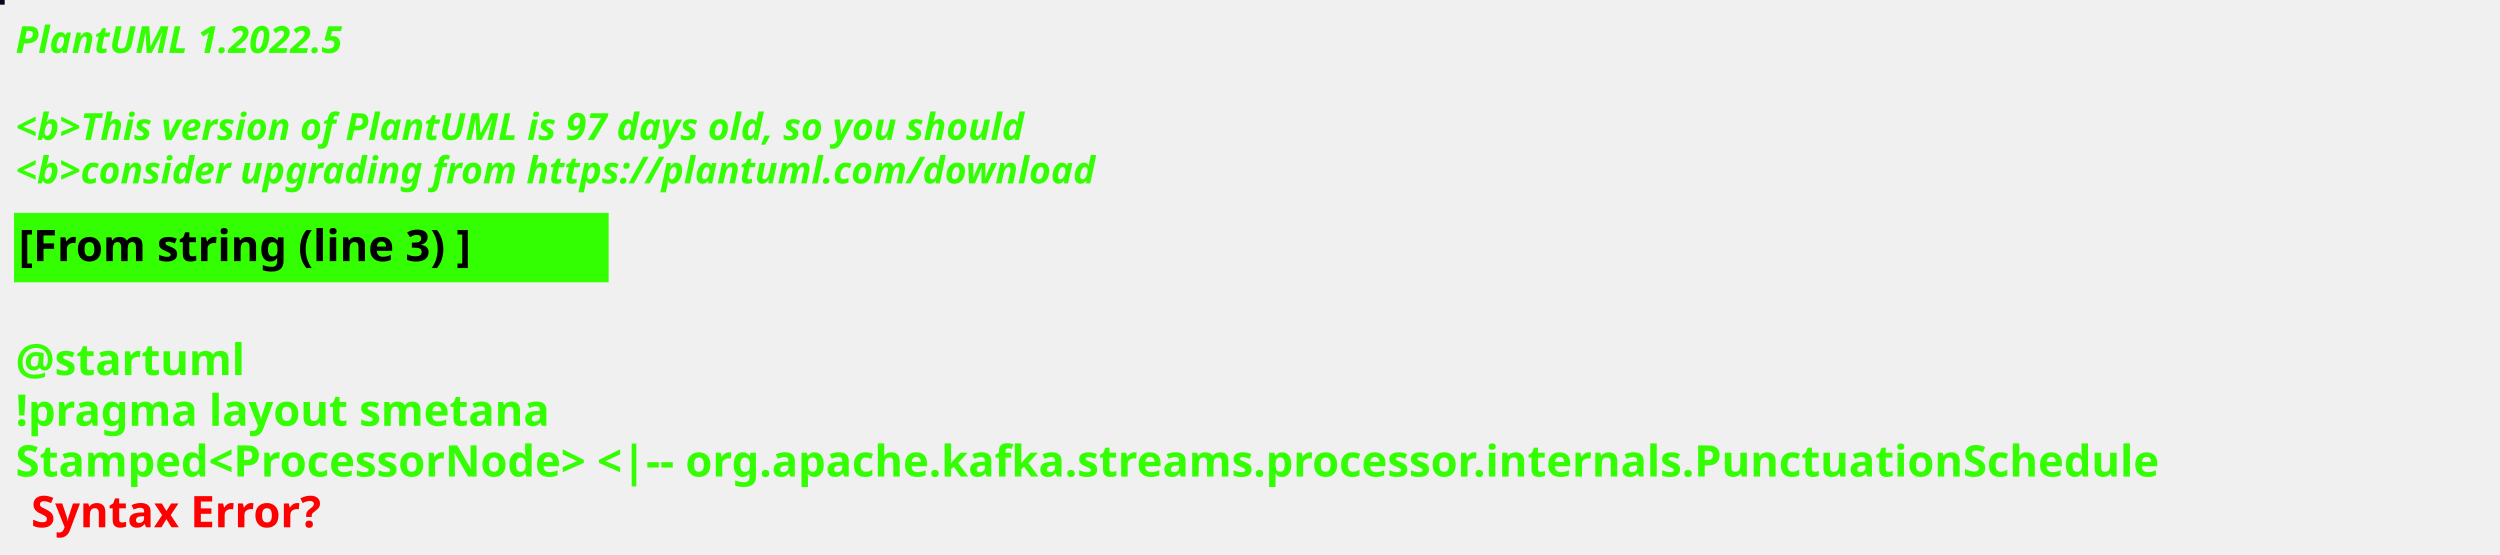
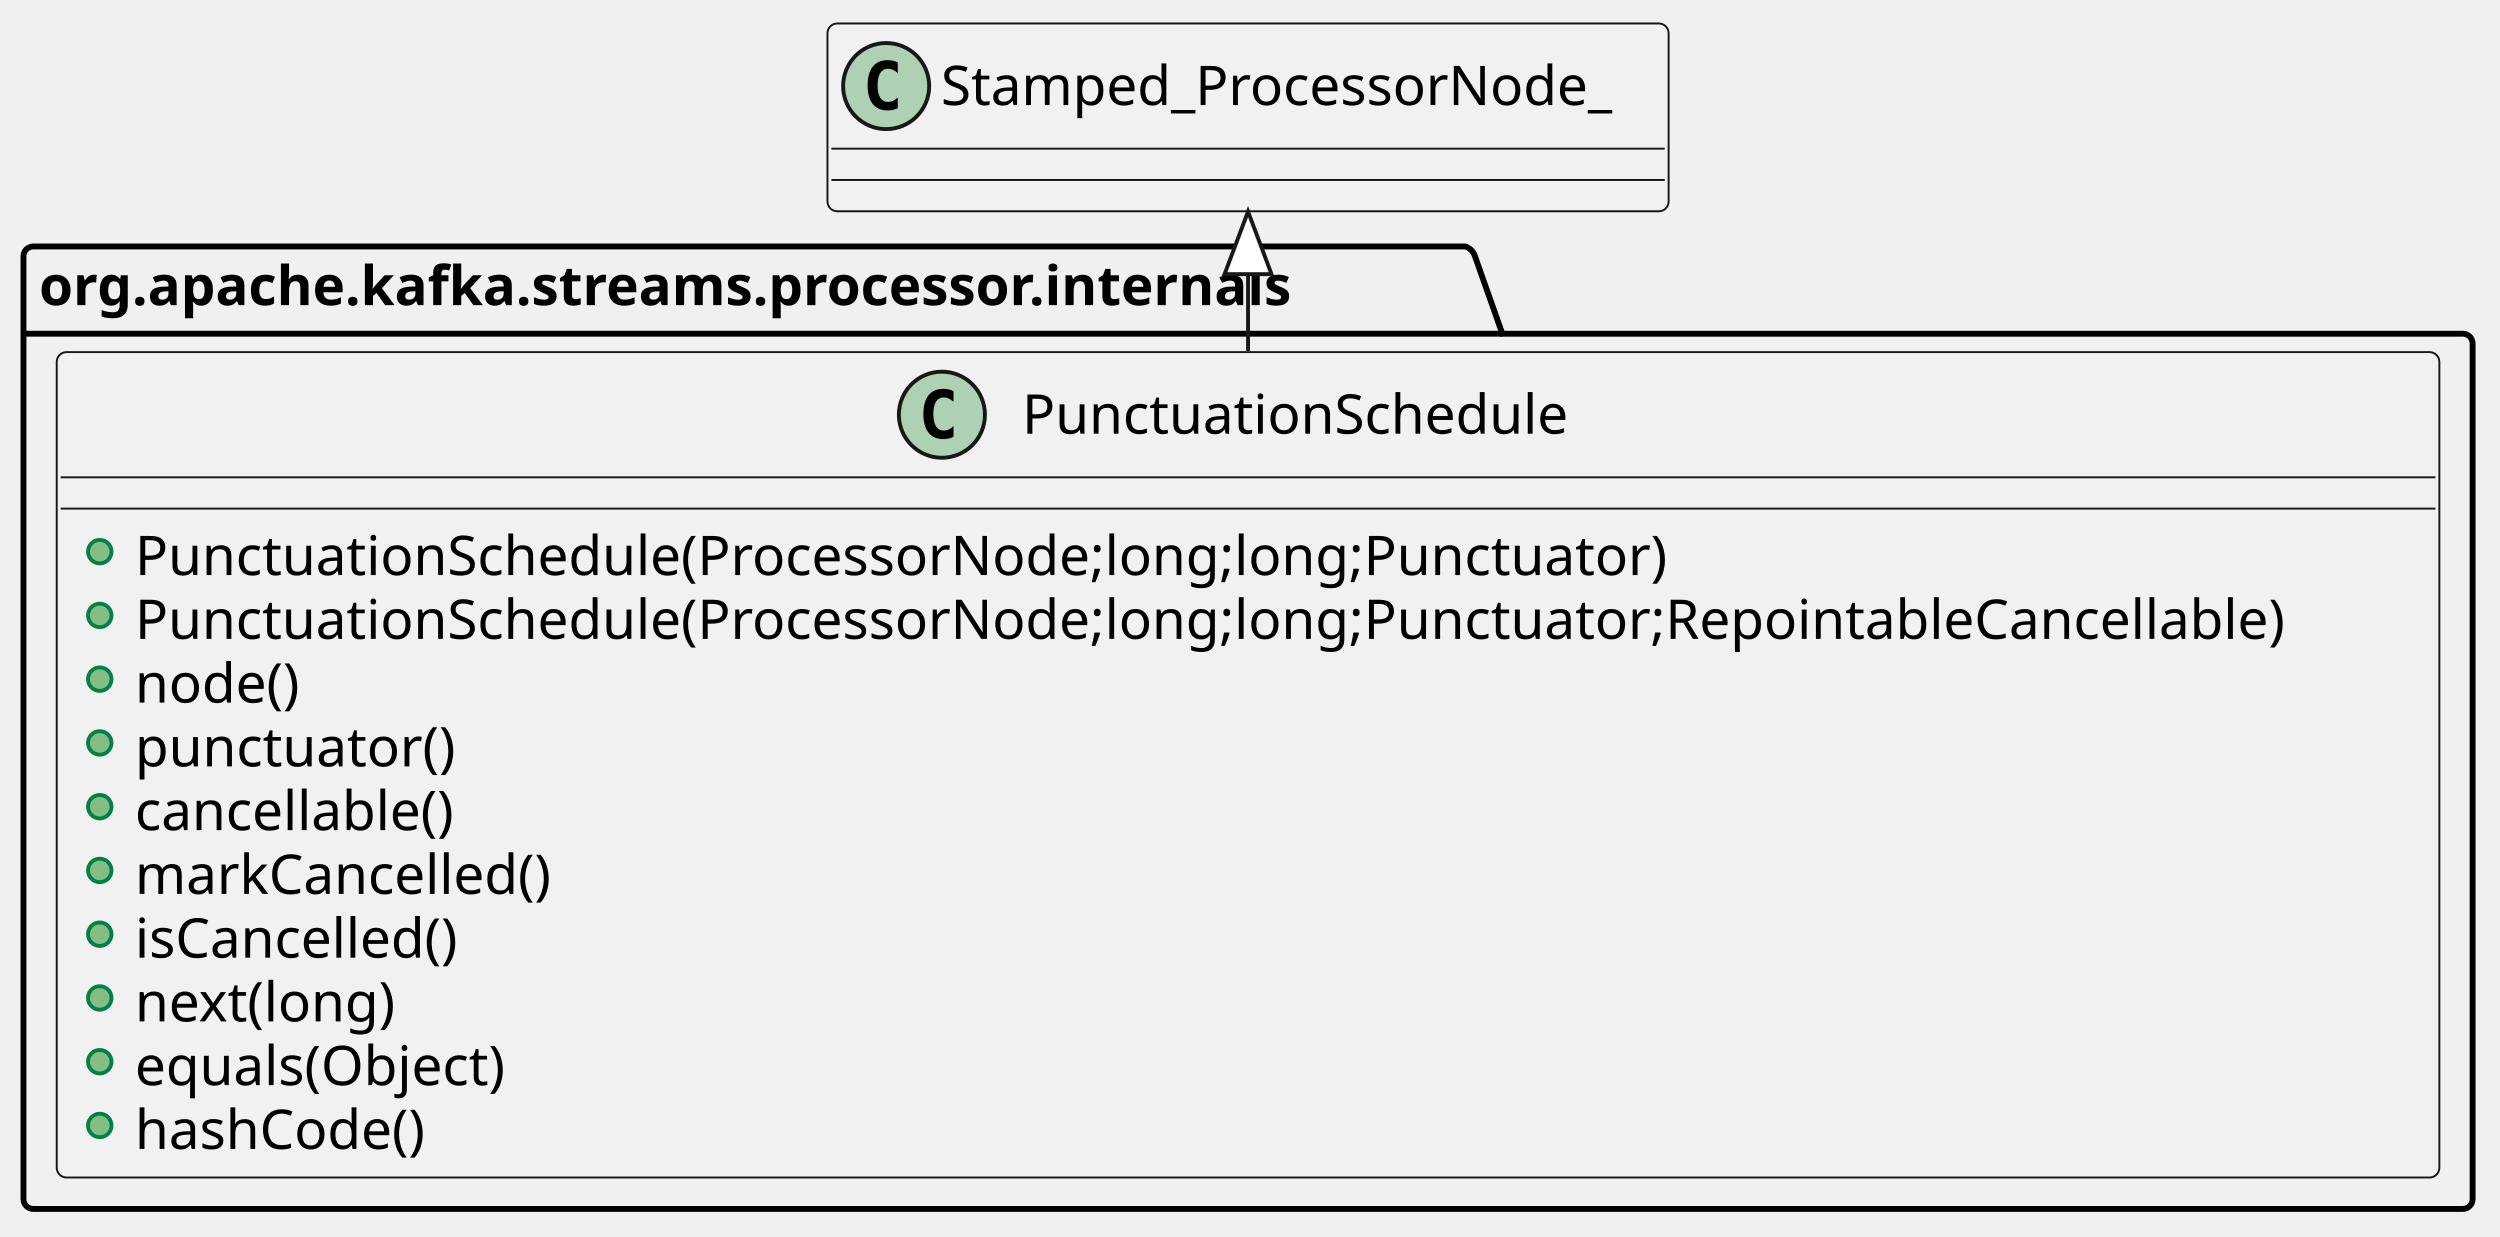
- <svg xmlns="http://www.w3.org/2000/svg" contentStyleType="text/css" height="178px" preserveAspectRatio="none" style="width:803px;height:178px;background:#000000;" version="1.1" viewBox="0 0 803 178" width="803px" zoomAndPan="magnify">
+ <svg xmlns="http://www.w3.org/2000/svg" contentStyleType="text/css" height="316px" preserveAspectRatio="none" style="width:639px;height:316px;background:#FFFFFF;" version="1.1" viewBox="0 0 639 316" width="639px" zoomAndPan="magnify">
  <defs />
  <g>
-     <rect fill="#03081C" height="1" style="stroke:#03081C;stroke-width:1.0;" width="1" x="0" y="0" />
-     <text fill="#33FF02" font-family="sans-serif" font-size="12" font-style="italic" font-weight="bold" lengthAdjust="spacing" textLength="127" x="5" y="17">PlantUML 1.2022.5</text>
-     <text fill="#33FF02" font-family="sans-serif" font-size="12" font-style="italic" font-weight="bold" lengthAdjust="spacing" textLength="4" x="5" y="30.969"> </text>
-     <text fill="#33FF02" font-family="sans-serif" font-size="12" font-style="italic" font-weight="bold" lengthAdjust="spacing" textLength="391" x="5" y="44.938">&lt;b&gt;This version of PlantUML is 97 days old, so you should</text>
-     <text fill="#33FF02" font-family="sans-serif" font-size="12" font-style="italic" font-weight="bold" lengthAdjust="spacing" textLength="408" x="5" y="58.906">&lt;b&gt;consider upgrading from https://plantuml.com/download</text>
-     <rect fill="#33FF02" height="21.297" style="stroke:#33FF02;stroke-width:1.0;" width="190" x="5" y="68.875" />
-     <text fill="#000000" font-family="sans-serif" font-size="14" font-weight="bold" lengthAdjust="spacing" textLength="168" x="6" y="83.875">[From string (line 3) ]</text>
-     <text fill="#33FF02" font-family="sans-serif" font-size="14" font-weight="bold" lengthAdjust="spacing" textLength="5" x="5" y="104.172"> </text>
-     <text fill="#33FF02" font-family="sans-serif" font-size="14" font-weight="bold" lengthAdjust="spacing" textLength="79" x="5" y="120.469">@startuml</text>
-     <text fill="#33FF02" font-family="sans-serif" font-size="14" font-weight="bold" lengthAdjust="spacing" textLength="190" x="5" y="136.766">!pragma layout smetana</text>
-     <text fill="#33FF02" font-family="sans-serif" font-size="14" font-weight="bold" lengthAdjust="spacing" text-decoration="wavy underline" textLength="791" x="5" y="153.062">Stamped&lt;ProcessorNode&gt; &lt;|-- org.apache.kafka.streams.processor.internals.PunctuationSchedule</text>
-     <text fill="#FF0000" font-family="sans-serif" font-size="14" font-weight="bold" lengthAdjust="spacing" textLength="106" x="10" y="169.359">Syntax Error?</text>
+     <g id="cluster_org.apache.kafka.streams.processor.internals">
+       <path d="M8.5,63 L374.5,63 A3.75,3.75 0 0 1 377,65.5 L384,85.297 L629.5,85.297 A2.5,2.5 0 0 1 632,87.797 L632,306.5 A2.5,2.5 0 0 1 629.5,309 L8.5,309 A2.5,2.5 0 0 1 6,306.5 L6,65.5 A2.5,2.5 0 0 1 8.5,63 " style="stroke:#000000;stroke-width:1.5;fill:none;" />
+       <line style="stroke:#000000;stroke-width:1.5;fill:none;" x1="6" x2="384" y1="85.297" y2="85.297" />
+       <text fill="#000000" font-family="sans-serif" font-size="14" font-weight="bold" lengthAdjust="spacing" textLength="365" x="10" y="77.995">org.apache.kafka.streams.processor.internals</text>
+     </g>
+     <g id="elem_Stamped_ProcessorNode_">
+       <rect fill="#F1F1F1" height="48" id="Stamped_ProcessorNode_" rx="2.5" ry="2.5" style="stroke:#181818;stroke-width:0.5;" width="215" x="211.5" y="6" />
+       <ellipse cx="226.5" cy="22" fill="#ADD1B2" rx="11" ry="11" style="stroke:#181818;stroke-width:1.0;" />
+       <path d="M229.469,27.641 Q228.891,27.938 228.25,28.078 Q227.609,28.234 226.906,28.234 Q224.406,28.234 223.078,26.594 Q221.766,24.938 221.766,21.812 Q221.766,18.688 223.078,17.031 Q224.406,15.375 226.906,15.375 Q227.609,15.375 228.25,15.531 Q228.906,15.688 229.469,15.984 L229.469,18.703 Q228.844,18.125 228.25,17.859 Q227.656,17.578 227.031,17.578 Q225.688,17.578 225,18.656 Q224.312,19.719 224.312,21.812 Q224.312,23.906 225,24.984 Q225.688,26.047 227.031,26.047 Q227.656,26.047 228.25,25.781 Q228.844,25.5 229.469,24.922 L229.469,27.641 Z " fill="#000000" />
+       <text fill="#000000" font-family="sans-serif" font-size="14" lengthAdjust="spacing" textLength="183" x="240.5" y="26.847">Stamped_ProcessorNode_</text>
+       <line style="stroke:#181818;stroke-width:0.5;" x1="212.5" x2="425.5" y1="38" y2="38" />
+       <line style="stroke:#181818;stroke-width:0.5;" x1="212.5" x2="425.5" y1="46" y2="46" />
+     </g>
+     <g id="elem_org.apache.kafka.streams.processor.internals.PunctuationSchedule">
+       <rect codeLine="3" fill="#F1F1F1" height="210.969" id="org.apache.kafka.streams.processor.internals.PunctuationSchedule" rx="2.5" ry="2.5" style="stroke:#181818;stroke-width:0.5;" width="609" x="14.5" y="90" />
+       <ellipse cx="240.75" cy="106" fill="#ADD1B2" rx="11" ry="11" style="stroke:#181818;stroke-width:1.0;" />
+       <path d="M243.719,111.641 Q243.141,111.938 242.5,112.078 Q241.859,112.234 241.156,112.234 Q238.656,112.234 237.328,110.594 Q236.016,108.938 236.016,105.812 Q236.016,102.688 237.328,101.031 Q238.656,99.375 241.156,99.375 Q241.859,99.375 242.5,99.531 Q243.156,99.688 243.719,99.984 L243.719,102.703 Q243.094,102.125 242.5,101.859 Q241.906,101.578 241.281,101.578 Q239.938,101.578 239.25,102.656 Q238.562,103.719 238.562,105.812 Q238.562,107.906 239.25,108.984 Q239.938,110.047 241.281,110.047 Q241.906,110.047 242.5,109.781 Q243.094,109.5 243.719,108.922 L243.719,111.641 Z " fill="#000000" />
+       <text fill="#000000" font-family="sans-serif" font-size="14" lengthAdjust="spacing" textLength="148" x="261.25" y="110.847">PunctuationSchedule</text>
+       <line style="stroke:#181818;stroke-width:0.5;" x1="15.5" x2="622.5" y1="122" y2="122" />
+       <line style="stroke:#181818;stroke-width:0.5;" x1="15.5" x2="622.5" y1="130" y2="130" />
+       <ellipse cx="25.5" cy="141" fill="#84BE84" rx="3" ry="3" style="stroke:#038048;stroke-width:1.0;" />
+       <text fill="#000000" font-family="sans-serif" font-size="14" lengthAdjust="spacing" textLength="416" x="34.5" y="146.995">PunctuationSchedule(ProcessorNode;long;long;Punctuator)</text>
+       <ellipse cx="25.5" cy="157.297" fill="#84BE84" rx="3" ry="3" style="stroke:#038048;stroke-width:1.0;" />
+       <text fill="#000000" font-family="sans-serif" font-size="14" lengthAdjust="spacing" textLength="583" x="34.5" y="163.292">PunctuationSchedule(ProcessorNode;long;long;Punctuator;RepointableCancellable)</text>
+       <ellipse cx="25.5" cy="173.594" fill="#84BE84" rx="3" ry="3" style="stroke:#038048;stroke-width:1.0;" />
+       <text fill="#000000" font-family="sans-serif" font-size="14" lengthAdjust="spacing" textLength="46" x="34.5" y="179.589">node()</text>
+       <ellipse cx="25.5" cy="189.891" fill="#84BE84" rx="3" ry="3" style="stroke:#038048;stroke-width:1.0;" />
+       <text fill="#000000" font-family="sans-serif" font-size="14" lengthAdjust="spacing" textLength="86" x="34.5" y="195.886">punctuator()</text>
+       <ellipse cx="25.5" cy="206.188" fill="#84BE84" rx="3" ry="3" style="stroke:#038048;stroke-width:1.0;" />
+       <text fill="#000000" font-family="sans-serif" font-size="14" lengthAdjust="spacing" textLength="87" x="34.5" y="212.183">cancellable()</text>
+       <ellipse cx="25.5" cy="222.484" fill="#84BE84" rx="3" ry="3" style="stroke:#038048;stroke-width:1.0;" />
+       <text fill="#000000" font-family="sans-serif" font-size="14" lengthAdjust="spacing" textLength="112" x="34.5" y="228.48">markCancelled()</text>
+       <ellipse cx="25.5" cy="238.781" fill="#84BE84" rx="3" ry="3" style="stroke:#038048;stroke-width:1.0;" />
+       <text fill="#000000" font-family="sans-serif" font-size="14" lengthAdjust="spacing" textLength="89" x="34.5" y="244.776">isCancelled()</text>
+       <ellipse cx="25.5" cy="255.078" fill="#84BE84" rx="3" ry="3" style="stroke:#038048;stroke-width:1.0;" />
+       <text fill="#000000" font-family="sans-serif" font-size="14" lengthAdjust="spacing" textLength="70" x="34.5" y="261.073">next(long)</text>
+       <ellipse cx="25.5" cy="271.375" fill="#84BE84" rx="3" ry="3" style="stroke:#038048;stroke-width:1.0;" />
+       <text fill="#000000" font-family="sans-serif" font-size="14" lengthAdjust="spacing" textLength="101" x="34.5" y="277.37">equals(Object)</text>
+       <ellipse cx="25.5" cy="287.672" fill="#84BE84" rx="3" ry="3" style="stroke:#038048;stroke-width:1.0;" />
+       <text fill="#000000" font-family="sans-serif" font-size="14" lengthAdjust="spacing" textLength="81" x="34.5" y="293.667">hashCode()</text>
+     </g>
+     <path d="M319,54.079 C319,64.026 319,76.422 319,89.702 " fill="none" style="stroke:#181818;stroke-width:1.0;" />
+     <polygon fill="#FFFFFF" points="319,54.079,313,70.079,325,70.079,319,54.079" style="stroke:#181818;stroke-width:1.0;" />
  </g>
</svg>
